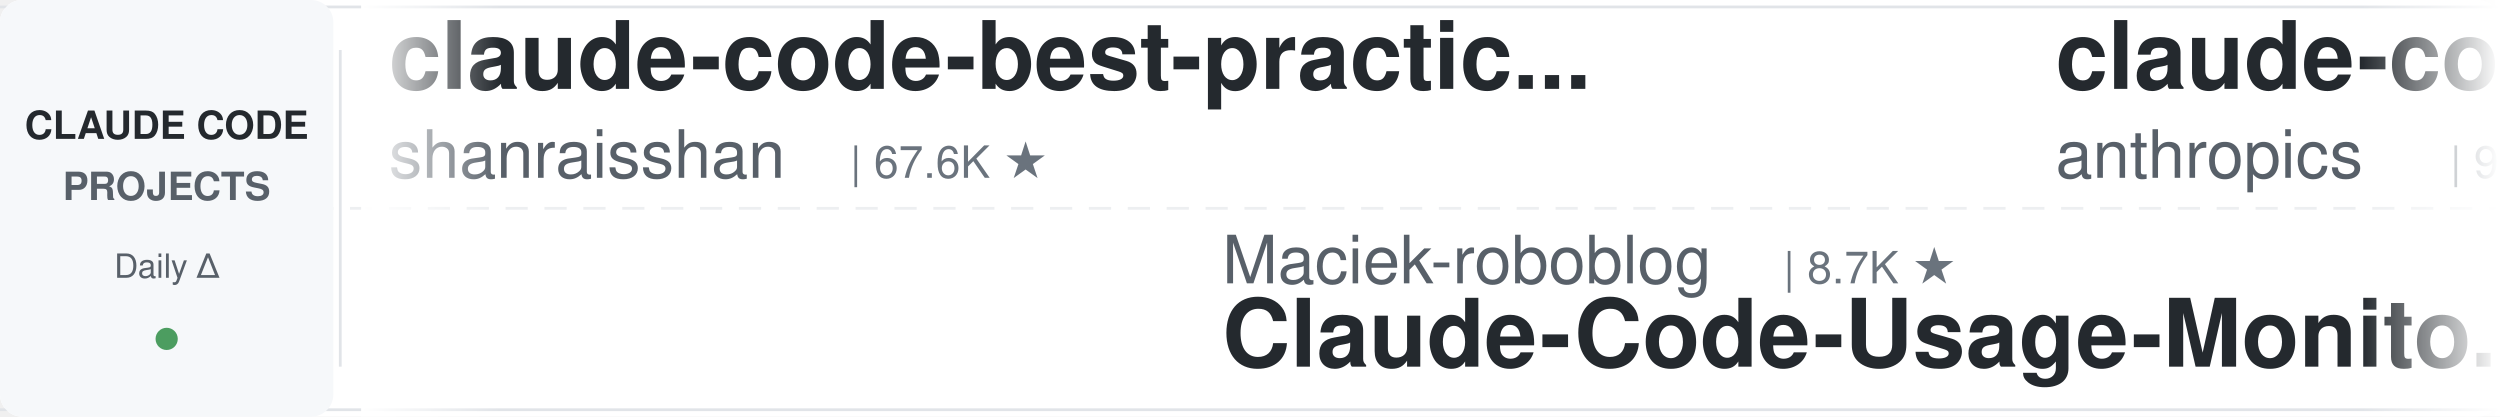
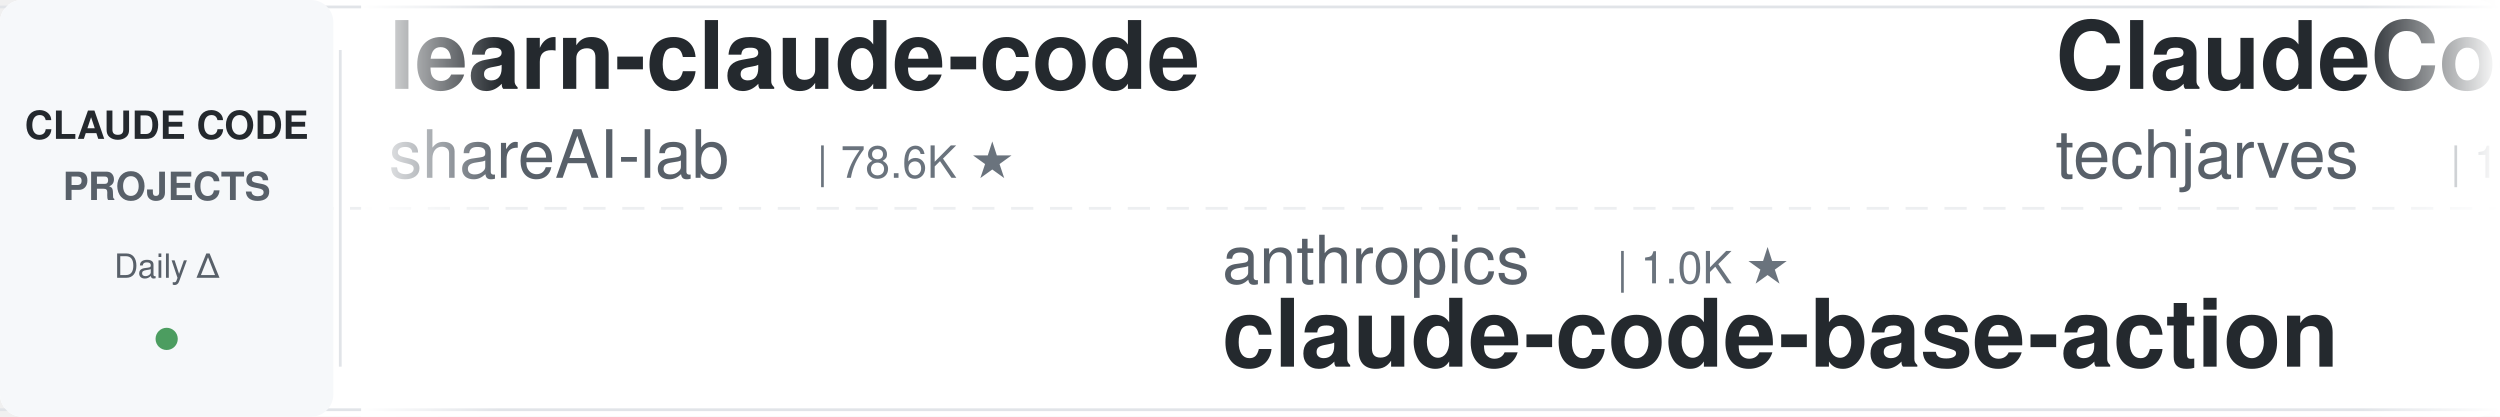
<svg xmlns="http://www.w3.org/2000/svg" width="900" height="150">
  <defs>
    <linearGradient id="leftFade" x1="0%" y1="0%" x2="100%" y2="0%">
      <stop offset="0%" style="stop-color:#ffffff;stop-opacity:1" />
      <stop offset="100%" style="stop-color:#ffffff;stop-opacity:0" />
    </linearGradient>
    <linearGradient id="rightFade" x1="0%" y1="0%" x2="100%" y2="0%">
      <stop offset="0%" style="stop-color:#ffffff;stop-opacity:0" />
      <stop offset="100%" style="stop-color:#ffffff;stop-opacity:1" />
    </linearGradient>
  </defs>
  <rect width="900" height="150" fill="#ffffff" rx="8" />
  <rect x="0" y="2" width="900" height="1" fill="#e1e4e8" />
  <rect x="0" y="147" width="900" height="1" fill="#e1e4e8" />
  <line x1="0" y1="75" x2="900" y2="75" stroke="#e1e4e8" stroke-width="1" stroke-dasharray="8 6" opacity="0.6" />
  <rect x="0" y="0" width="120" height="150" fill="#f6f8fa" rx="8" />
  <text x="60" y="50" font-family="-apple-system, BlinkMacSystemFont, 'Segoe UI', Helvetica, Arial, sans-serif" font-size="14" font-weight="600" fill="#24292e" text-anchor="middle">CLAUDE CODE</text>
  <text x="60" y="72" font-family="-apple-system, BlinkMacSystemFont, 'Segoe UI', Helvetica, Arial, sans-serif" font-size="14" font-weight="600" fill="#586069" text-anchor="middle">PROJECTS</text>
  <text x="60" y="100" font-family="-apple-system, BlinkMacSystemFont, 'Segoe UI', Helvetica, Arial, sans-serif" font-size="12" font-weight="500" fill="#586069" text-anchor="middle">Daily Δ</text>
  <circle cx="60" cy="122" r="4" fill="#22863a" opacity="0.8" />
  <rect x="122" y="18" width="1" height="114" fill="#e1e4e8" />
  <clipPath id="tickerClip">
    <rect x="130" y="0" width="770" height="150" />
  </clipPath>
  <g clip-path="url(#tickerClip)">
    <g id="tickerItems">
      <animateTransform attributeName="transform" attributeType="XML" type="translate" from="0 0" to="-3000 0" dur="54s" repeatCount="indefinite" />
      <g transform="translate(0, 0)">
-         <text x="140" y="32" font-family="-apple-system, BlinkMacSystemFont, 'Segoe UI', Helvetica, Arial, sans-serif" font-size="34" font-weight="600" fill="#24292e">claude-code-best-practic...</text>
-         <text x="140" y="64" font-family="-apple-system, BlinkMacSystemFont, 'Segoe UI', Helvetica, Arial, sans-serif" font-size="24" font-weight="400" fill="#586069">shanraisshan</text>
-         <text x="306" y="64" font-family="-apple-system, BlinkMacSystemFont, 'Segoe UI', Helvetica, Arial, sans-serif" font-size="16" font-weight="500" fill="#6a737d">| 67.6K ★</text>
+         <text x="140" y="32" font-family="-apple-system, BlinkMacSystemFont, 'Segoe UI', Helvetica, Arial, sans-serif" font-size="34" font-weight="600" fill="#24292e">learn-claude-code</text>
+         <text x="140" y="64" font-family="-apple-system, BlinkMacSystemFont, 'Segoe UI', Helvetica, Arial, sans-serif" font-size="24" font-weight="400" fill="#586069">shareAI-lab</text>
+         <text x="294" y="64" font-family="-apple-system, BlinkMacSystemFont, 'Segoe UI', Helvetica, Arial, sans-serif" font-size="16" font-weight="500" fill="#6a737d">| 78.6K ★</text>
      </g>
      <g transform="translate(300, 0)">
-         <text x="140" y="102" font-family="-apple-system, BlinkMacSystemFont, 'Segoe UI', Helvetica, Arial, sans-serif" font-size="24" font-weight="400" fill="#586069">Maciek-roboblog</text>
-         <text x="342" y="102" font-family="-apple-system, BlinkMacSystemFont, 'Segoe UI', Helvetica, Arial, sans-serif" font-size="16" font-weight="500" fill="#6a737d">| 8.7K ★</text>
-         <text x="140" y="132" font-family="-apple-system, BlinkMacSystemFont, 'Segoe UI', Helvetica, Arial, sans-serif" font-size="34" font-weight="600" fill="#24292e">Claude-Code-Usage-Monito...</text>
+         <text x="140" y="102" font-family="-apple-system, BlinkMacSystemFont, 'Segoe UI', Helvetica, Arial, sans-serif" font-size="24" font-weight="400" fill="#586069">anthropics</text>
+         <text x="282" y="102" font-family="-apple-system, BlinkMacSystemFont, 'Segoe UI', Helvetica, Arial, sans-serif" font-size="16" font-weight="500" fill="#6a737d">| 1.0K ★</text>
+         <text x="140" y="132" font-family="-apple-system, BlinkMacSystemFont, 'Segoe UI', Helvetica, Arial, sans-serif" font-size="34" font-weight="600" fill="#24292e">claude-code-base-action</text>
      </g>
      <g transform="translate(600, 0)">
-         <text x="140" y="32" font-family="-apple-system, BlinkMacSystemFont, 'Segoe UI', Helvetica, Arial, sans-serif" font-size="34" font-weight="600" fill="#24292e">claude-code-action</text>
-         <text x="140" y="64" font-family="-apple-system, BlinkMacSystemFont, 'Segoe UI', Helvetica, Arial, sans-serif" font-size="24" font-weight="400" fill="#586069">anthropics</text>
-         <text x="282" y="64" font-family="-apple-system, BlinkMacSystemFont, 'Segoe UI', Helvetica, Arial, sans-serif" font-size="16" font-weight="500" fill="#6a737d">| 9.5K ★</text>
+         <text x="140" y="32" font-family="-apple-system, BlinkMacSystemFont, 'Segoe UI', Helvetica, Arial, sans-serif" font-size="34" font-weight="600" fill="#24292e">ClaudeCode-Portable</text>
+         <text x="140" y="64" font-family="-apple-system, BlinkMacSystemFont, 'Segoe UI', Helvetica, Arial, sans-serif" font-size="24" font-weight="400" fill="#586069">techjarves</text>
+         <text x="282" y="64" font-family="-apple-system, BlinkMacSystemFont, 'Segoe UI', Helvetica, Arial, sans-serif" font-size="16" font-weight="500" fill="#6a737d">| 1.6K ★</text>
      </g>
      <g transform="translate(900, 0)">
-         <text x="140" y="102" font-family="-apple-system, BlinkMacSystemFont, 'Segoe UI', Helvetica, Arial, sans-serif" font-size="24" font-weight="400" fill="#586069">daymade</text>
-         <text x="246" y="102" font-family="-apple-system, BlinkMacSystemFont, 'Segoe UI', Helvetica, Arial, sans-serif" font-size="16" font-weight="500" fill="#6a737d">| 1.5K ★</text>
-         <text x="140" y="132" font-family="-apple-system, BlinkMacSystemFont, 'Segoe UI', Helvetica, Arial, sans-serif" font-size="34" font-weight="600" fill="#24292e">claude-code-skills</text>
+         <text x="140" y="102" font-family="-apple-system, BlinkMacSystemFont, 'Segoe UI', Helvetica, Arial, sans-serif" font-size="24" font-weight="400" fill="#586069">andrew-kramer-inno</text>
+         <text x="378" y="102" font-family="-apple-system, BlinkMacSystemFont, 'Segoe UI', Helvetica, Arial, sans-serif" font-size="16" font-weight="500" fill="#6a737d">| 593 ★</text>
+         <text x="140" y="132" font-family="-apple-system, BlinkMacSystemFont, 'Segoe UI', Helvetica, Arial, sans-serif" font-size="34" font-weight="600" fill="#24292e">claude-code-source-build</text>
      </g>
      <g transform="translate(1200, 0)">
-         <text x="140" y="32" font-family="-apple-system, BlinkMacSystemFont, 'Segoe UI', Helvetica, Arial, sans-serif" font-size="34" font-weight="600" fill="#24292e">claude-code-showcase</text>
-         <text x="140" y="64" font-family="-apple-system, BlinkMacSystemFont, 'Segoe UI', Helvetica, Arial, sans-serif" font-size="24" font-weight="400" fill="#586069">ChrisWiles</text>
-         <text x="282" y="64" font-family="-apple-system, BlinkMacSystemFont, 'Segoe UI', Helvetica, Arial, sans-serif" font-size="16" font-weight="500" fill="#6a737d">| 6.1K ★</text>
+         <text x="140" y="32" font-family="-apple-system, BlinkMacSystemFont, 'Segoe UI', Helvetica, Arial, sans-serif" font-size="34" font-weight="600" fill="#24292e">free-claude-code</text>
+         <text x="140" y="64" font-family="-apple-system, BlinkMacSystemFont, 'Segoe UI', Helvetica, Arial, sans-serif" font-size="24" font-weight="400" fill="#586069">Alishahryar1</text>
+         <text x="306" y="64" font-family="-apple-system, BlinkMacSystemFont, 'Segoe UI', Helvetica, Arial, sans-serif" font-size="16" font-weight="500" fill="#6a737d">| 60.8K ★</text>
      </g>
      <g transform="translate(1500, 0)">
-         <text x="140" y="102" font-family="-apple-system, BlinkMacSystemFont, 'Segoe UI', Helvetica, Arial, sans-serif" font-size="24" font-weight="400" fill="#586069">overwirehq</text>
-         <text x="282" y="102" font-family="-apple-system, BlinkMacSystemFont, 'Segoe UI', Helvetica, Arial, sans-serif" font-size="16" font-weight="500" fill="#6a737d">| 2.8K ★</text>
-         <text x="140" y="132" font-family="-apple-system, BlinkMacSystemFont, 'Segoe UI', Helvetica, Arial, sans-serif" font-size="34" font-weight="600" fill="#24292e">claude-code-telegram</text>
+         <text x="140" y="102" font-family="-apple-system, BlinkMacSystemFont, 'Segoe UI', Helvetica, Arial, sans-serif" font-size="24" font-weight="400" fill="#586069">FlorianBruniaux</text>
+         <text x="342" y="102" font-family="-apple-system, BlinkMacSystemFont, 'Segoe UI', Helvetica, Arial, sans-serif" font-size="16" font-weight="500" fill="#6a737d">| 6.2K ★</text>
+         <text x="140" y="132" font-family="-apple-system, BlinkMacSystemFont, 'Segoe UI', Helvetica, Arial, sans-serif" font-size="34" font-weight="600" fill="#24292e">claude-code-ultimate-gui...</text>
      </g>
      <g transform="translate(1800, 0)">
-         <text x="140" y="32" font-family="-apple-system, BlinkMacSystemFont, 'Segoe UI', Helvetica, Arial, sans-serif" font-size="34" font-weight="600" fill="#24292e">claude-code-from-source</text>
-         <text x="140" y="64" font-family="-apple-system, BlinkMacSystemFont, 'Segoe UI', Helvetica, Arial, sans-serif" font-size="24" font-weight="400" fill="#586069">alejandrobalderas</text>
-         <text x="366" y="64" font-family="-apple-system, BlinkMacSystemFont, 'Segoe UI', Helvetica, Arial, sans-serif" font-size="16" font-weight="500" fill="#6a737d">| 3.0K ★</text>
+         <text x="140" y="32" font-family="-apple-system, BlinkMacSystemFont, 'Segoe UI', Helvetica, Arial, sans-serif" font-size="34" font-weight="600" fill="#24292e">claude-code-video-toolki...</text>
+         <text x="140" y="64" font-family="-apple-system, BlinkMacSystemFont, 'Segoe UI', Helvetica, Arial, sans-serif" font-size="24" font-weight="400" fill="#586069">digitalsamba</text>
+         <text x="306" y="64" font-family="-apple-system, BlinkMacSystemFont, 'Segoe UI', Helvetica, Arial, sans-serif" font-size="16" font-weight="500" fill="#6a737d">| 2.2K ★</text>
      </g>
      <g transform="translate(2100, 0)">
-         <text x="140" y="102" font-family="-apple-system, BlinkMacSystemFont, 'Segoe UI', Helvetica, Arial, sans-serif" font-size="24" font-weight="400" fill="#586069">Donchitos</text>
-         <text x="270" y="102" font-family="-apple-system, BlinkMacSystemFont, 'Segoe UI', Helvetica, Arial, sans-serif" font-size="16" font-weight="500" fill="#6a737d">| 26.6K ★</text>
-         <text x="140" y="132" font-family="-apple-system, BlinkMacSystemFont, 'Segoe UI', Helvetica, Arial, sans-serif" font-size="34" font-weight="600" fill="#24292e">Claude-Code-Game-Studios</text>
+         <text x="140" y="102" font-family="-apple-system, BlinkMacSystemFont, 'Segoe UI', Helvetica, Arial, sans-serif" font-size="24" font-weight="400" fill="#586069">davila7</text>
+         <text x="246" y="102" font-family="-apple-system, BlinkMacSystemFont, 'Segoe UI', Helvetica, Arial, sans-serif" font-size="16" font-weight="500" fill="#6a737d">| 32.7K ★</text>
+         <text x="140" y="132" font-family="-apple-system, BlinkMacSystemFont, 'Segoe UI', Helvetica, Arial, sans-serif" font-size="34" font-weight="600" fill="#24292e">claude-code-templates</text>
      </g>
      <g transform="translate(2400, 0)">
-         <text x="140" y="32" font-family="-apple-system, BlinkMacSystemFont, 'Segoe UI', Helvetica, Arial, sans-serif" font-size="34" font-weight="600" fill="#24292e">awesome-claude-code-plug...</text>
-         <text x="140" y="64" font-family="-apple-system, BlinkMacSystemFont, 'Segoe UI', Helvetica, Arial, sans-serif" font-size="24" font-weight="400" fill="#586069">ccplugins</text>
-         <text x="270" y="64" font-family="-apple-system, BlinkMacSystemFont, 'Segoe UI', Helvetica, Arial, sans-serif" font-size="16" font-weight="500" fill="#6a737d">| 972 ★</text>
+         <text x="140" y="32" font-family="-apple-system, BlinkMacSystemFont, 'Segoe UI', Helvetica, Arial, sans-serif" font-size="34" font-weight="600" fill="#24292e">Auto-claude-code-researc...</text>
+         <text x="140" y="64" font-family="-apple-system, BlinkMacSystemFont, 'Segoe UI', Helvetica, Arial, sans-serif" font-size="24" font-weight="400" fill="#586069">wanshuiyin</text>
+         <text x="282" y="64" font-family="-apple-system, BlinkMacSystemFont, 'Segoe UI', Helvetica, Arial, sans-serif" font-size="16" font-weight="500" fill="#6a737d">| 17.5K ★</text>
      </g>
      <g transform="translate(2700, 0)">
-         <text x="140" y="102" font-family="-apple-system, BlinkMacSystemFont, 'Segoe UI', Helvetica, Arial, sans-serif" font-size="24" font-weight="400" fill="#586069">JrCx7scC</text>
-         <text x="258" y="102" font-family="-apple-system, BlinkMacSystemFont, 'Segoe UI', Helvetica, Arial, sans-serif" font-size="16" font-weight="500" fill="#6a737d">| 376 ★</text>
-         <text x="140" y="132" font-family="-apple-system, BlinkMacSystemFont, 'Segoe UI', Helvetica, Arial, sans-serif" font-size="34" font-weight="600" fill="#24292e">claude-code-source</text>
+         <text x="140" y="102" font-family="-apple-system, BlinkMacSystemFont, 'Segoe UI', Helvetica, Arial, sans-serif" font-size="24" font-weight="400" fill="#586069">multica-ai</text>
+         <text x="282" y="102" font-family="-apple-system, BlinkMacSystemFont, 'Segoe UI', Helvetica, Arial, sans-serif" font-size="16" font-weight="500" fill="#6a737d">| 220.1K ★</text>
+         <text x="140" y="132" font-family="-apple-system, BlinkMacSystemFont, 'Segoe UI', Helvetica, Arial, sans-serif" font-size="34" font-weight="600" fill="#24292e">andrej-karpathy-skills</text>
      </g>
      <g transform="translate(3000, 0)">
-         <text x="140" y="32" font-family="-apple-system, BlinkMacSystemFont, 'Segoe UI', Helvetica, Arial, sans-serif" font-size="34" font-weight="600" fill="#24292e">claude-code-best-practic...</text>
-         <text x="140" y="64" font-family="-apple-system, BlinkMacSystemFont, 'Segoe UI', Helvetica, Arial, sans-serif" font-size="24" font-weight="400" fill="#586069">shanraisshan</text>
-         <text x="306" y="64" font-family="-apple-system, BlinkMacSystemFont, 'Segoe UI', Helvetica, Arial, sans-serif" font-size="16" font-weight="500" fill="#6a737d">| 67.6K ★</text>
+         <text x="140" y="32" font-family="-apple-system, BlinkMacSystemFont, 'Segoe UI', Helvetica, Arial, sans-serif" font-size="34" font-weight="600" fill="#24292e">learn-claude-code</text>
+         <text x="140" y="64" font-family="-apple-system, BlinkMacSystemFont, 'Segoe UI', Helvetica, Arial, sans-serif" font-size="24" font-weight="400" fill="#586069">shareAI-lab</text>
+         <text x="294" y="64" font-family="-apple-system, BlinkMacSystemFont, 'Segoe UI', Helvetica, Arial, sans-serif" font-size="16" font-weight="500" fill="#6a737d">| 78.6K ★</text>
      </g>
      <g transform="translate(3300, 0)">
-         <text x="140" y="102" font-family="-apple-system, BlinkMacSystemFont, 'Segoe UI', Helvetica, Arial, sans-serif" font-size="24" font-weight="400" fill="#586069">Maciek-roboblog</text>
-         <text x="342" y="102" font-family="-apple-system, BlinkMacSystemFont, 'Segoe UI', Helvetica, Arial, sans-serif" font-size="16" font-weight="500" fill="#6a737d">| 8.7K ★</text>
-         <text x="140" y="132" font-family="-apple-system, BlinkMacSystemFont, 'Segoe UI', Helvetica, Arial, sans-serif" font-size="34" font-weight="600" fill="#24292e">Claude-Code-Usage-Monito...</text>
+         <text x="140" y="102" font-family="-apple-system, BlinkMacSystemFont, 'Segoe UI', Helvetica, Arial, sans-serif" font-size="24" font-weight="400" fill="#586069">anthropics</text>
+         <text x="282" y="102" font-family="-apple-system, BlinkMacSystemFont, 'Segoe UI', Helvetica, Arial, sans-serif" font-size="16" font-weight="500" fill="#6a737d">| 1.0K ★</text>
+         <text x="140" y="132" font-family="-apple-system, BlinkMacSystemFont, 'Segoe UI', Helvetica, Arial, sans-serif" font-size="34" font-weight="600" fill="#24292e">claude-code-base-action</text>
      </g>
      <g transform="translate(3600, 0)">
-         <text x="140" y="32" font-family="-apple-system, BlinkMacSystemFont, 'Segoe UI', Helvetica, Arial, sans-serif" font-size="34" font-weight="600" fill="#24292e">claude-code-action</text>
-         <text x="140" y="64" font-family="-apple-system, BlinkMacSystemFont, 'Segoe UI', Helvetica, Arial, sans-serif" font-size="24" font-weight="400" fill="#586069">anthropics</text>
-         <text x="282" y="64" font-family="-apple-system, BlinkMacSystemFont, 'Segoe UI', Helvetica, Arial, sans-serif" font-size="16" font-weight="500" fill="#6a737d">| 9.5K ★</text>
+         <text x="140" y="32" font-family="-apple-system, BlinkMacSystemFont, 'Segoe UI', Helvetica, Arial, sans-serif" font-size="34" font-weight="600" fill="#24292e">ClaudeCode-Portable</text>
+         <text x="140" y="64" font-family="-apple-system, BlinkMacSystemFont, 'Segoe UI', Helvetica, Arial, sans-serif" font-size="24" font-weight="400" fill="#586069">techjarves</text>
+         <text x="282" y="64" font-family="-apple-system, BlinkMacSystemFont, 'Segoe UI', Helvetica, Arial, sans-serif" font-size="16" font-weight="500" fill="#6a737d">| 1.6K ★</text>
      </g>
      <g transform="translate(3900, 0)">
-         <text x="140" y="102" font-family="-apple-system, BlinkMacSystemFont, 'Segoe UI', Helvetica, Arial, sans-serif" font-size="24" font-weight="400" fill="#586069">daymade</text>
-         <text x="246" y="102" font-family="-apple-system, BlinkMacSystemFont, 'Segoe UI', Helvetica, Arial, sans-serif" font-size="16" font-weight="500" fill="#6a737d">| 1.5K ★</text>
-         <text x="140" y="132" font-family="-apple-system, BlinkMacSystemFont, 'Segoe UI', Helvetica, Arial, sans-serif" font-size="34" font-weight="600" fill="#24292e">claude-code-skills</text>
+         <text x="140" y="102" font-family="-apple-system, BlinkMacSystemFont, 'Segoe UI', Helvetica, Arial, sans-serif" font-size="24" font-weight="400" fill="#586069">andrew-kramer-inno</text>
+         <text x="378" y="102" font-family="-apple-system, BlinkMacSystemFont, 'Segoe UI', Helvetica, Arial, sans-serif" font-size="16" font-weight="500" fill="#6a737d">| 593 ★</text>
+         <text x="140" y="132" font-family="-apple-system, BlinkMacSystemFont, 'Segoe UI', Helvetica, Arial, sans-serif" font-size="34" font-weight="600" fill="#24292e">claude-code-source-build</text>
      </g>
    </g>
  </g>
  <rect x="130" y="0" width="50" height="150" fill="url(#leftFade)" />
  <rect x="850" y="0" width="50" height="150" fill="url(#rightFade)" />
</svg>
